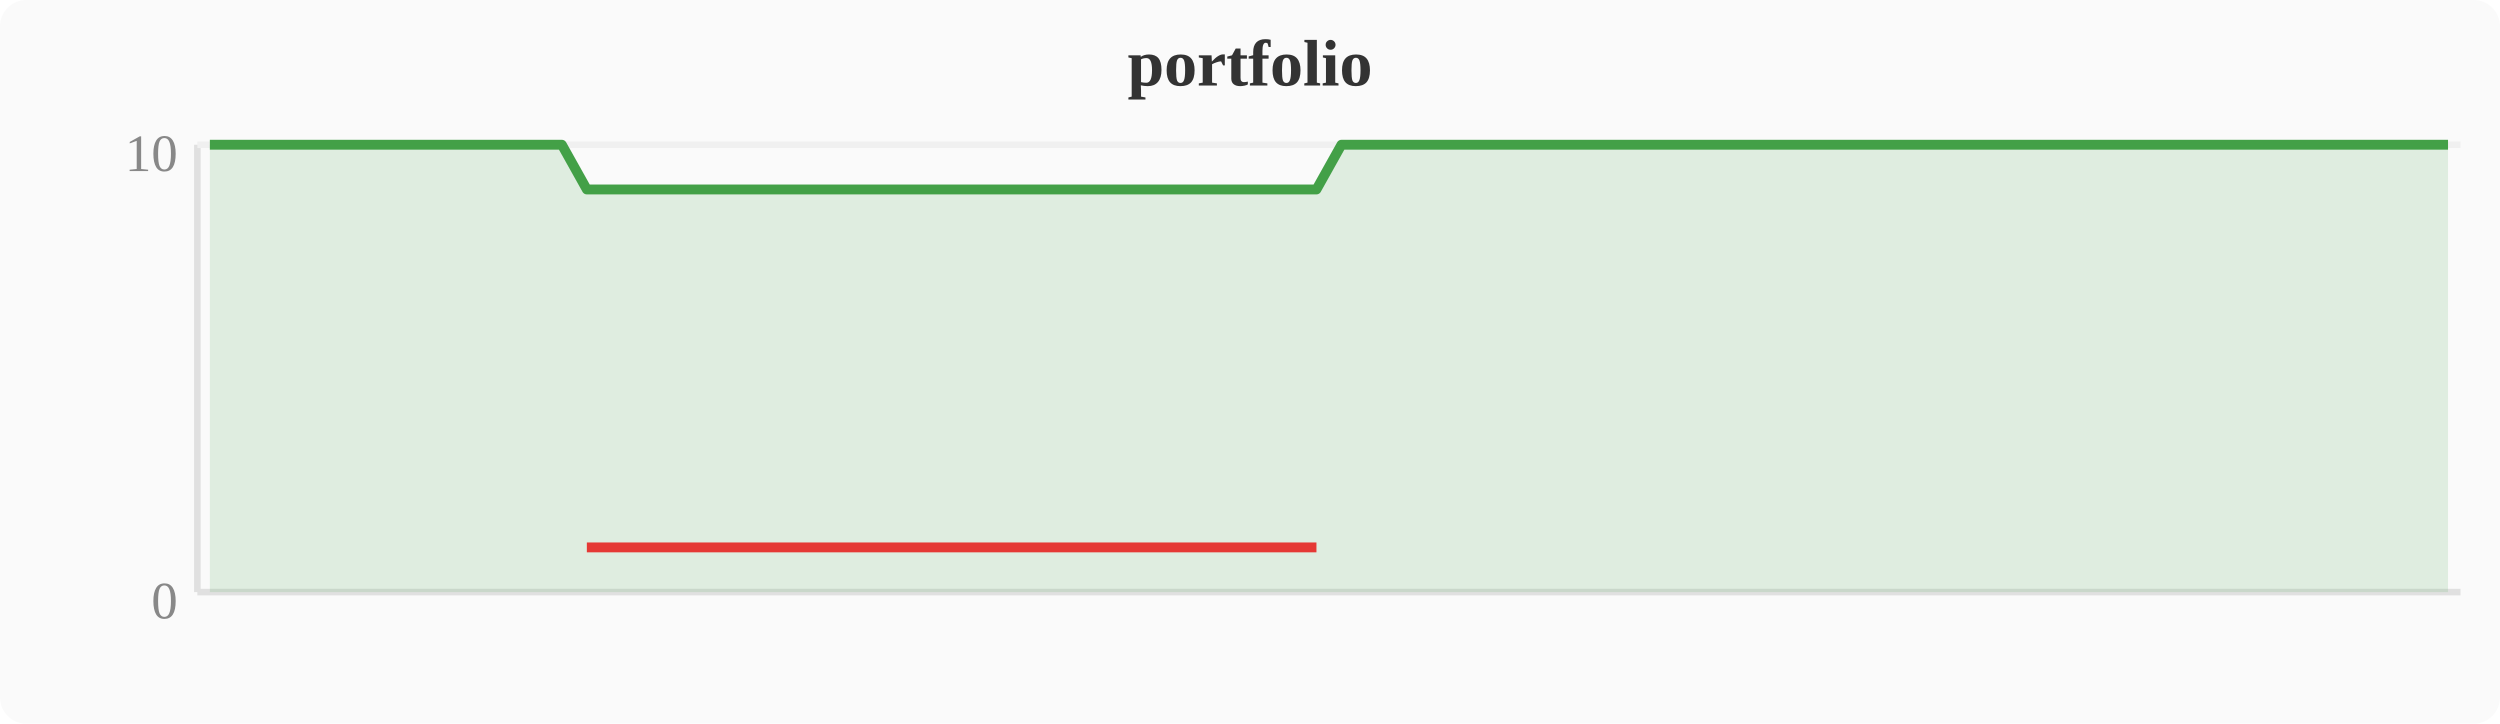
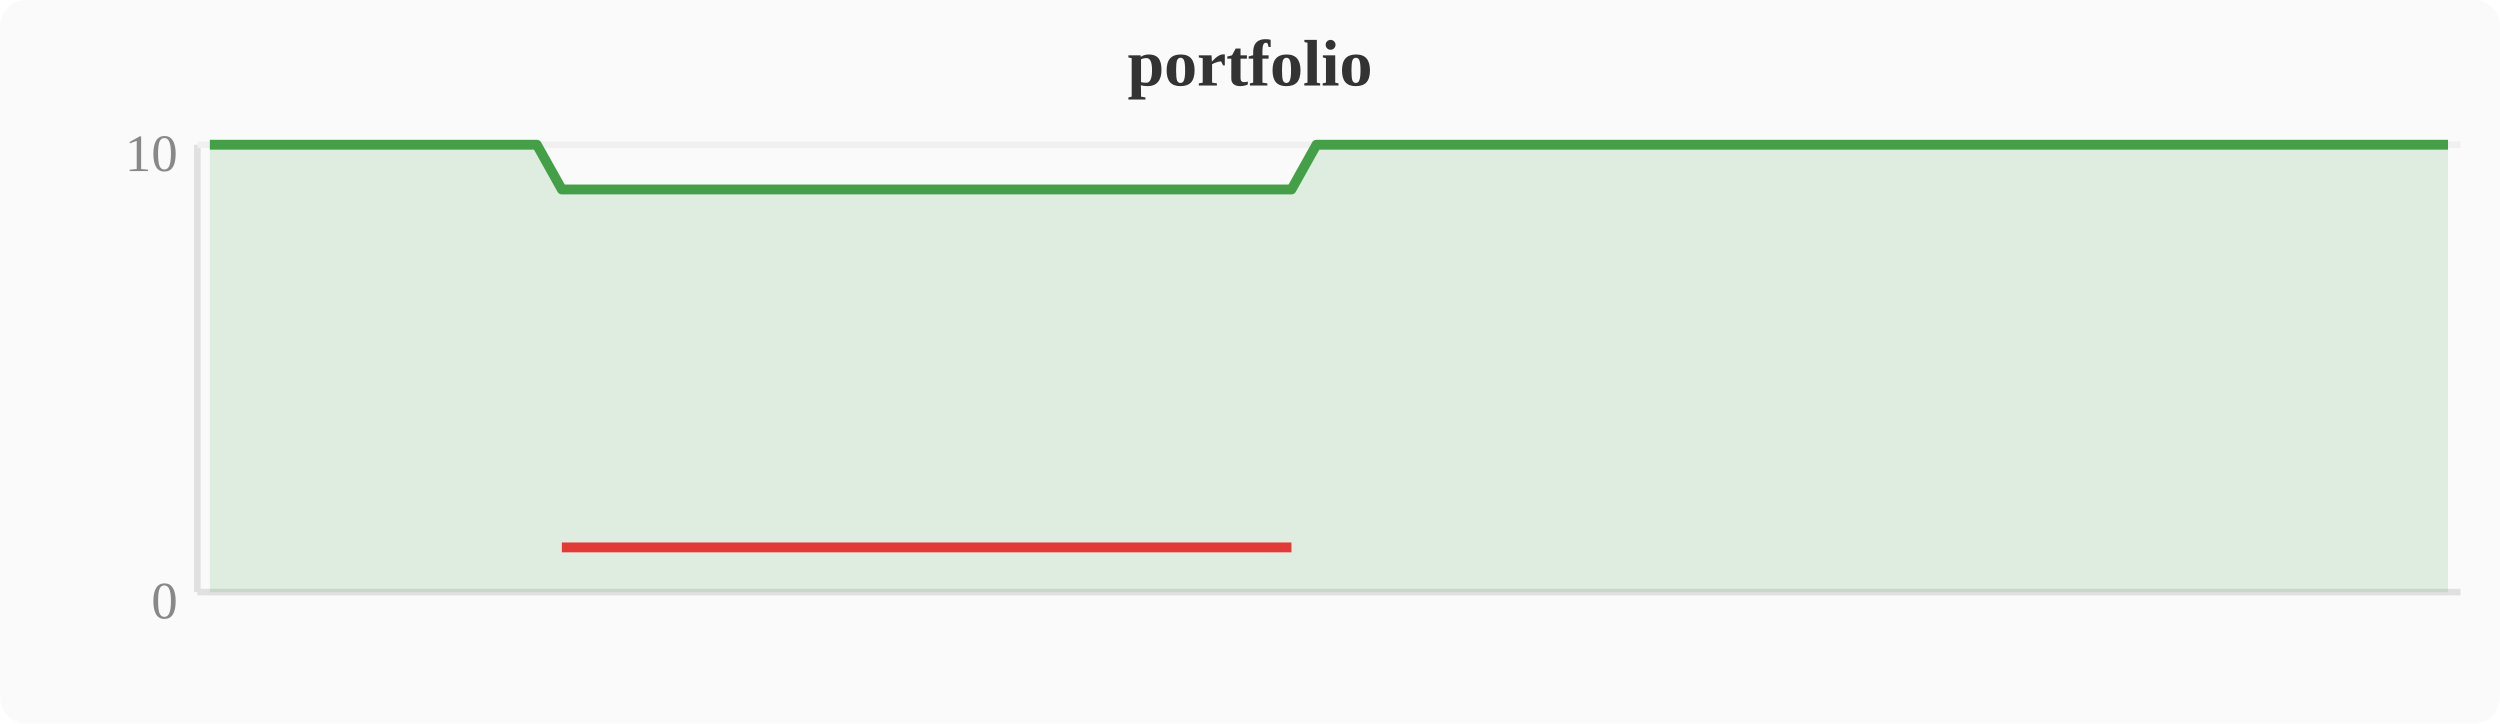
<svg xmlns="http://www.w3.org/2000/svg" width="380" height="110" viewBox="0 0 380 110">
  <rect width="380" height="110" fill="#fafafa" rx="4" />
  <text x="190" y="13" text-anchor="middle" font-size="10" font-weight="bold" fill="#333">portfolio</text>
  <line x1="30" y1="22" x2="30" y2="90" stroke="#e0e0e0" stroke-width="1" />
  <line x1="30" y1="90" x2="374" y2="90" stroke="#e0e0e0" stroke-width="1" />
  <line x1="30" y1="22" x2="374" y2="22" stroke="#f0f0f0" stroke-width="1" />
  <text x="27" y="94" text-anchor="end" font-size="8" fill="#888">0</text>
  <text x="27" y="26" text-anchor="end" font-size="8" fill="#888">10</text>
-   <polygon points="31.9,22.0 35.7,22.0 39.6,22.0 43.4,22.0 47.2,22.0 51.0,22.0 54.8,22.0 58.7,22.0 62.5,22.0 66.3,22.0 70.1,22.0 74.0,22.0 77.8,22.0 81.6,22.0 85.4,22.0 89.2,28.8 93.1,28.8 96.9,28.8 100.7,28.8 104.5,28.8 108.4,28.8 112.2,28.8 116.0,28.8 119.8,28.8 123.6,28.8 127.5,28.8 131.3,28.8 135.1,28.8 138.9,28.8 142.8,28.8 146.6,28.8 150.4,28.8 154.2,28.8 158.0,28.8 161.9,28.8 165.7,28.8 169.5,28.8 173.3,28.8 177.2,28.8 181.0,28.8 184.8,28.8 188.6,28.8 192.4,28.8 196.3,28.8 200.1,28.8 203.9,22.0 207.7,22.0 211.6,22.0 215.4,22.0 219.2,22.0 223.0,22.0 226.8,22.0 230.7,22.0 234.5,22.0 238.3,22.0 242.1,22.0 246.0,22.0 249.8,22.0 253.6,22.0 257.4,22.0 261.2,22.0 265.1,22.0 268.9,22.0 272.7,22.0 276.5,22.0 280.4,22.0 284.2,22.0 288.0,22.0 291.8,22.0 295.6,22.0 299.5,22.0 303.3,22.0 307.1,22.0 310.9,22.0 314.8,22.0 318.6,22.0 322.4,22.0 326.2,22.0 330.0,22.0 333.9,22.0 337.7,22.0 341.5,22.0 345.3,22.0 349.2,22.0 353.0,22.0 356.8,22.0 360.6,22.0 364.4,22.0 368.3,22.0 372.1,22.0 372.1,90 31.9,90" fill="#43a047" opacity="0.15" />
-   <polyline points="31.9,22.0 35.7,22.0 39.6,22.0 43.4,22.0 47.2,22.0 51.0,22.0 54.8,22.0 58.7,22.0 62.5,22.0 66.3,22.0 70.1,22.0 74.0,22.0 77.8,22.0 81.6,22.0 85.4,22.0 89.2,28.8 93.1,28.8 96.9,28.8 100.7,28.8 104.5,28.8 108.4,28.8 112.2,28.8 116.0,28.8 119.8,28.8 123.6,28.8 127.5,28.8 131.3,28.8 135.1,28.8 138.9,28.8 142.8,28.8 146.6,28.8 150.4,28.8 154.2,28.8 158.0,28.8 161.9,28.8 165.7,28.8 169.5,28.8 173.3,28.8 177.2,28.8 181.0,28.8 184.8,28.8 188.6,28.8 192.4,28.8 196.3,28.8 200.1,28.8 203.9,22.0 207.7,22.0 211.6,22.0 215.4,22.0 219.2,22.0 223.0,22.0 226.8,22.0 230.7,22.0 234.5,22.0 238.3,22.0 242.1,22.0 246.0,22.0 249.8,22.0 253.6,22.0 257.4,22.0 261.2,22.0 265.1,22.0 268.9,22.0 272.7,22.0 276.5,22.0 280.4,22.0 284.2,22.0 288.0,22.0 291.8,22.0 295.6,22.0 299.5,22.0 303.3,22.0 307.1,22.0 310.9,22.0 314.8,22.0 318.6,22.0 322.4,22.0 326.2,22.0 330.0,22.0 333.9,22.0 337.7,22.0 341.5,22.0 345.3,22.0 349.2,22.0 353.0,22.0 356.8,22.0 360.6,22.0 364.4,22.0 368.3,22.0 372.1,22.0" fill="none" stroke="#43a047" stroke-width="1.5" stroke-linejoin="round" />
-   <polyline points="89.2,83.2 93.1,83.2 96.9,83.2 100.7,83.2 104.5,83.2 108.4,83.2 112.2,83.2 116.0,83.2 119.8,83.2 123.6,83.2 127.5,83.2 131.3,83.2 135.1,83.2 138.9,83.2 142.8,83.2 146.6,83.2 150.4,83.2 154.2,83.2 158.0,83.2 161.9,83.2 165.7,83.2 169.5,83.2 173.3,83.2 177.2,83.2 181.0,83.2 184.8,83.2 188.6,83.2 192.4,83.2 196.3,83.2 200.1,83.2" fill="none" stroke="#e53935" stroke-width="1.5" stroke-linejoin="round" />
+   <polygon points="31.9,22.0 35.7,22.0 39.6,22.0 43.4,22.0 47.2,22.0 51.0,22.0 54.8,22.0 58.7,22.0 62.5,22.0 66.3,22.0 70.1,22.0 74.0,22.0 77.8,22.0 81.6,22.0 85.4,28.8 89.2,28.8 93.1,28.8 96.9,28.8 100.7,28.8 104.5,28.8 108.4,28.8 112.2,28.8 116.0,28.8 119.8,28.8 123.6,28.8 127.5,28.8 131.3,28.8 135.1,28.8 138.9,28.8 142.8,28.8 146.6,28.8 150.4,28.8 154.2,28.8 158.0,28.8 161.9,28.8 165.7,28.8 169.5,28.8 173.3,28.8 177.2,28.8 181.0,28.8 184.8,28.8 188.6,28.8 192.4,28.8 196.3,28.8 200.1,22.0 203.9,22.0 207.7,22.0 211.6,22.0 215.4,22.0 219.2,22.0 223.0,22.0 226.8,22.0 230.7,22.0 234.5,22.0 238.3,22.0 242.1,22.0 246.0,22.0 249.8,22.0 253.6,22.0 257.4,22.0 261.2,22.0 265.1,22.0 268.9,22.0 272.7,22.0 276.5,22.0 280.4,22.0 284.2,22.0 288.0,22.0 291.8,22.0 295.6,22.0 299.5,22.0 303.3,22.0 307.1,22.0 310.9,22.0 314.8,22.0 318.6,22.0 322.4,22.0 326.2,22.0 330.0,22.0 333.9,22.0 337.7,22.0 341.5,22.0 345.3,22.0 349.2,22.0 353.0,22.0 356.8,22.0 360.6,22.0 364.4,22.0 368.3,22.0 372.1,22.0 372.1,90 31.9,90" fill="#43a047" opacity="0.15" />
+   <polyline points="31.9,22.0 35.7,22.0 39.6,22.0 43.4,22.0 47.2,22.0 51.0,22.0 54.8,22.0 58.7,22.0 62.5,22.0 66.3,22.0 70.1,22.0 74.0,22.0 77.8,22.0 81.6,22.0 85.4,28.8 89.2,28.8 93.1,28.8 96.9,28.8 100.7,28.8 104.5,28.8 108.4,28.8 112.2,28.8 116.0,28.8 119.8,28.8 123.6,28.8 127.5,28.8 131.3,28.8 135.1,28.8 138.9,28.8 142.8,28.8 146.6,28.8 150.4,28.8 154.2,28.8 158.0,28.8 161.9,28.8 165.7,28.8 169.5,28.8 173.3,28.8 177.2,28.8 181.0,28.8 184.8,28.8 188.6,28.8 192.4,28.8 196.3,28.8 200.1,22.0 203.9,22.0 207.7,22.0 211.6,22.0 215.4,22.0 219.2,22.0 223.0,22.0 226.8,22.0 230.7,22.0 234.5,22.0 238.3,22.0 242.1,22.0 246.0,22.0 249.8,22.0 253.6,22.0 257.4,22.0 261.2,22.0 265.1,22.0 268.9,22.0 272.7,22.0 276.5,22.0 280.4,22.0 284.2,22.0 288.0,22.0 291.8,22.0 295.6,22.0 299.5,22.0 303.3,22.0 307.1,22.0 310.9,22.0 314.8,22.0 318.6,22.0 322.4,22.0 326.2,22.0 330.0,22.0 333.9,22.0 337.7,22.0 341.5,22.0 345.3,22.0 349.2,22.0 353.0,22.0 356.8,22.0 360.6,22.0 364.4,22.0 368.3,22.0 372.1,22.0" fill="none" stroke="#43a047" stroke-width="1.5" stroke-linejoin="round" />
+   <polyline points="85.4,83.2 89.2,83.2 93.1,83.2 96.9,83.2 100.7,83.2 104.5,83.2 108.4,83.2 112.2,83.2 116.0,83.2 119.8,83.2 123.6,83.2 127.5,83.2 131.3,83.2 135.1,83.2 138.9,83.2 142.8,83.2 146.6,83.2 150.4,83.2 154.2,83.2 158.0,83.2 161.9,83.2 165.7,83.2 169.5,83.2 173.3,83.2 177.2,83.2 181.0,83.2 184.8,83.2 188.6,83.2 192.4,83.2 196.3,83.2" fill="none" stroke="#e53935" stroke-width="1.5" stroke-linejoin="round" />
</svg>
